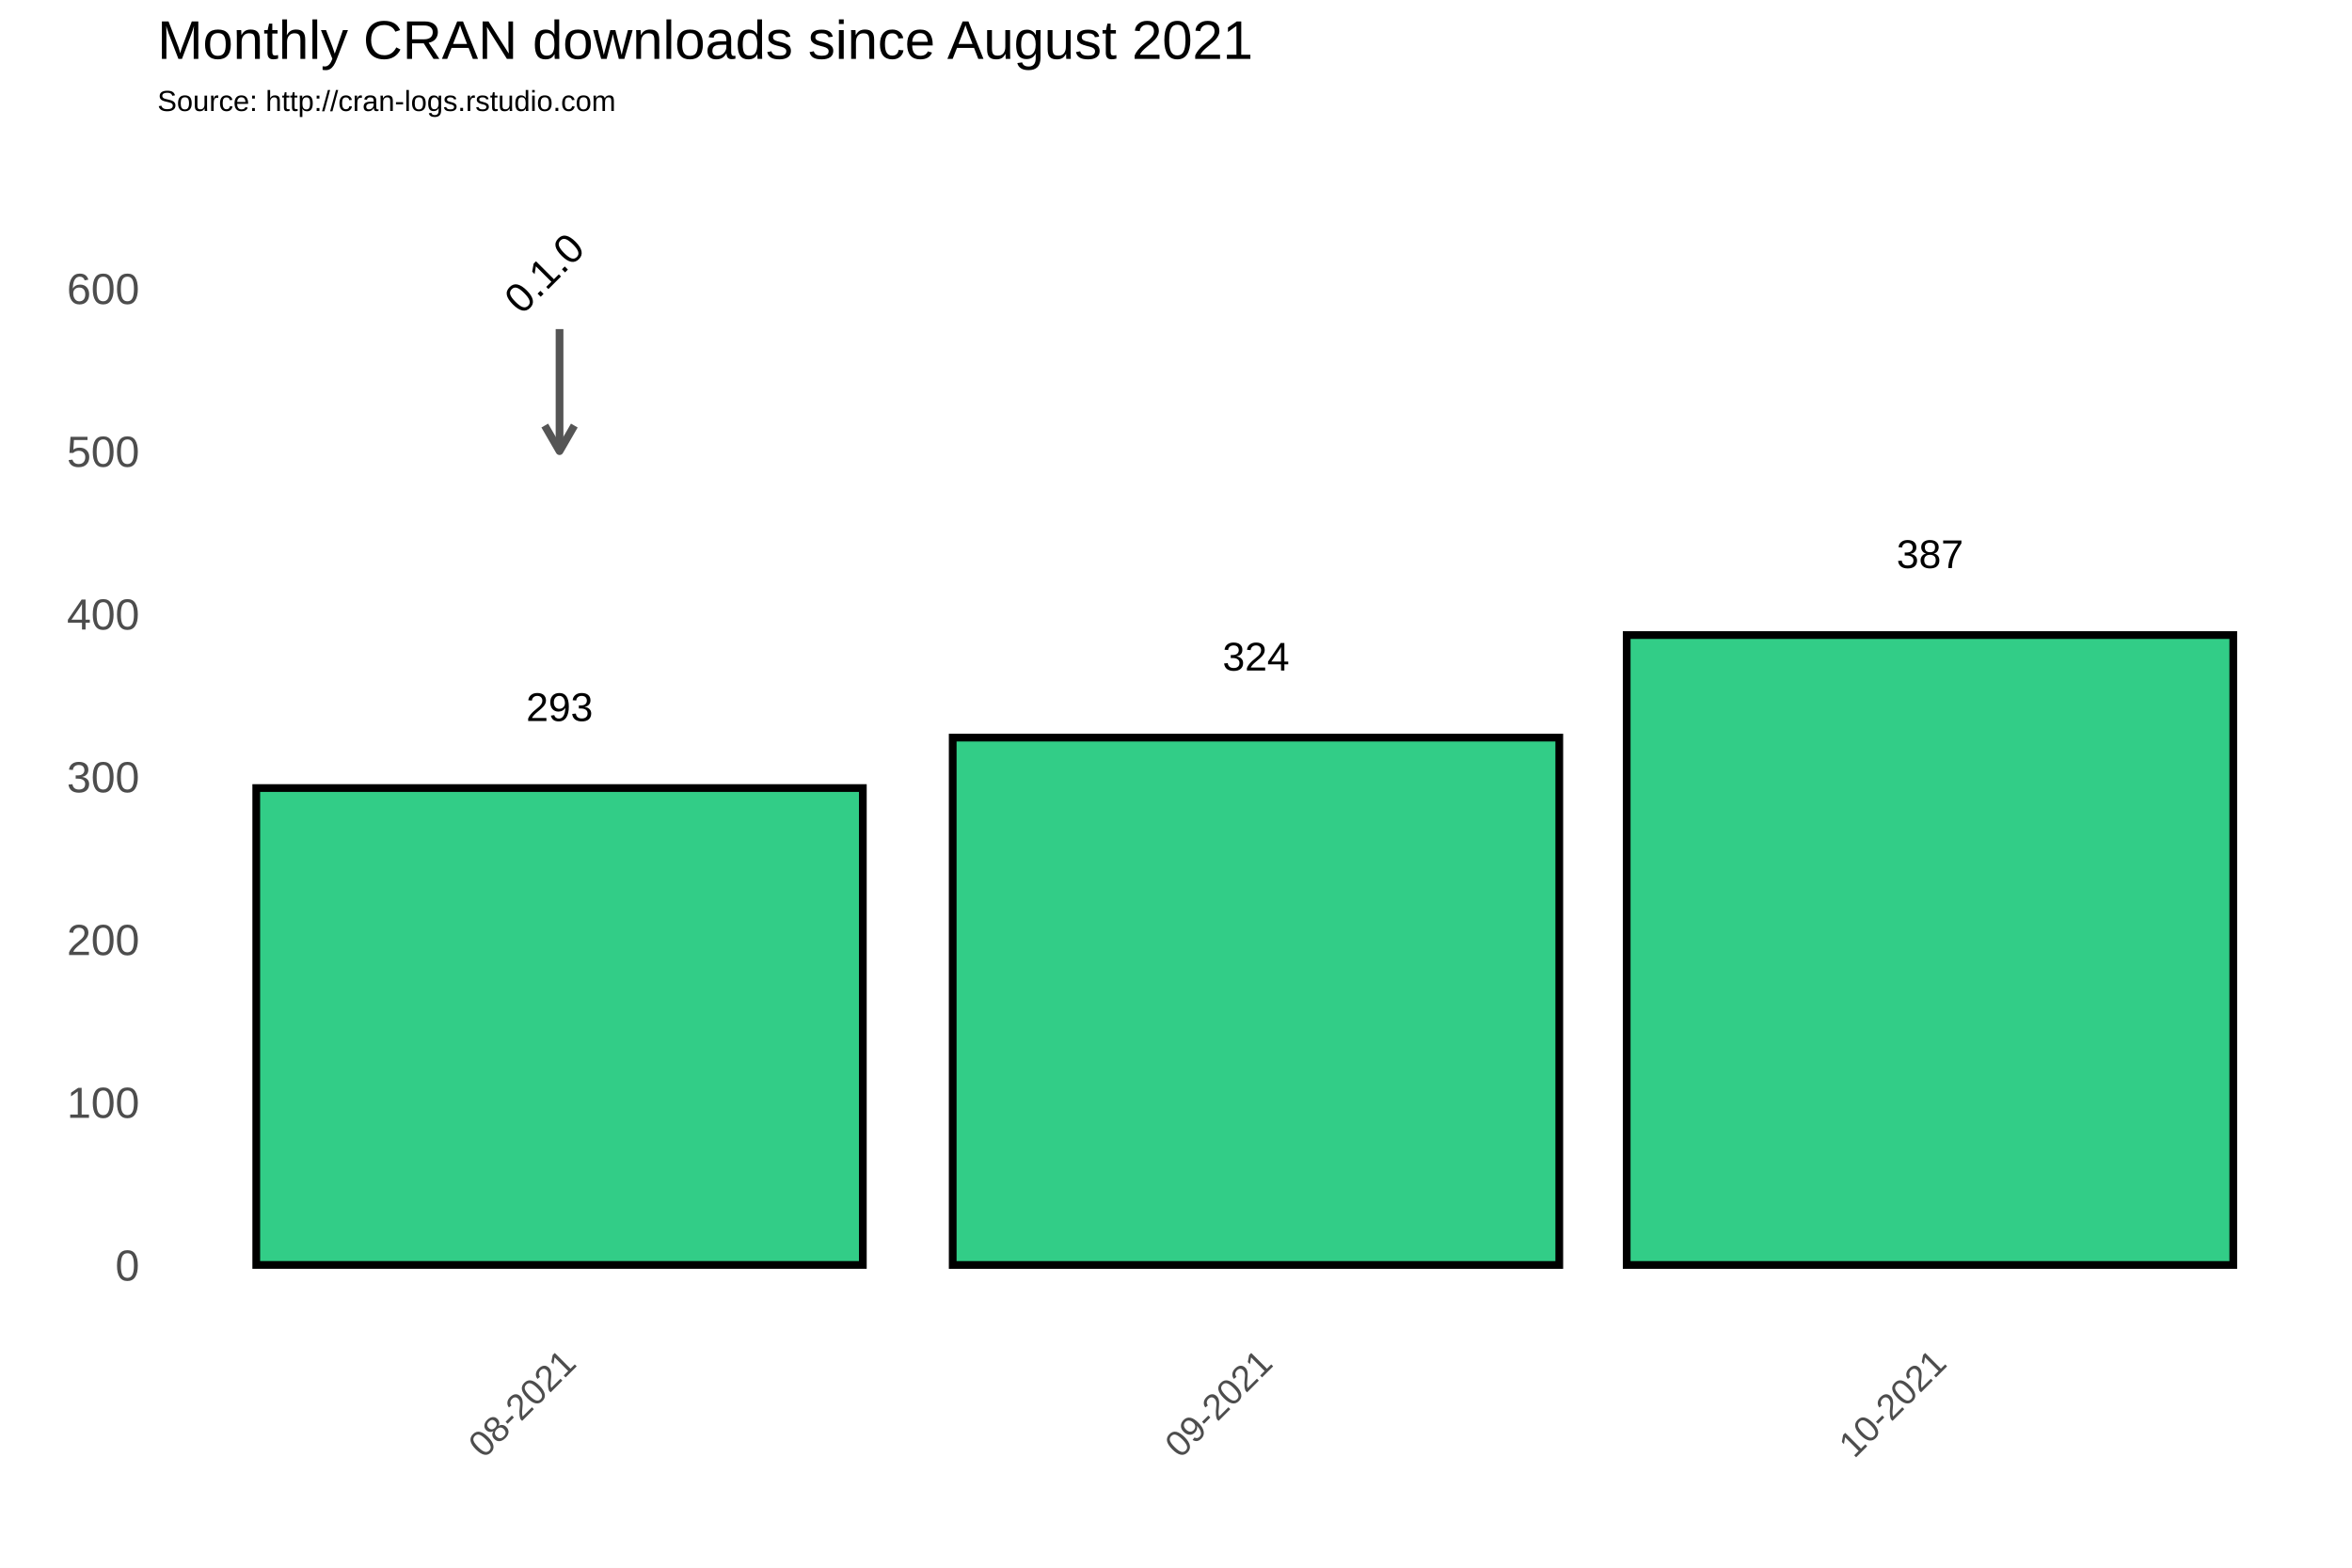
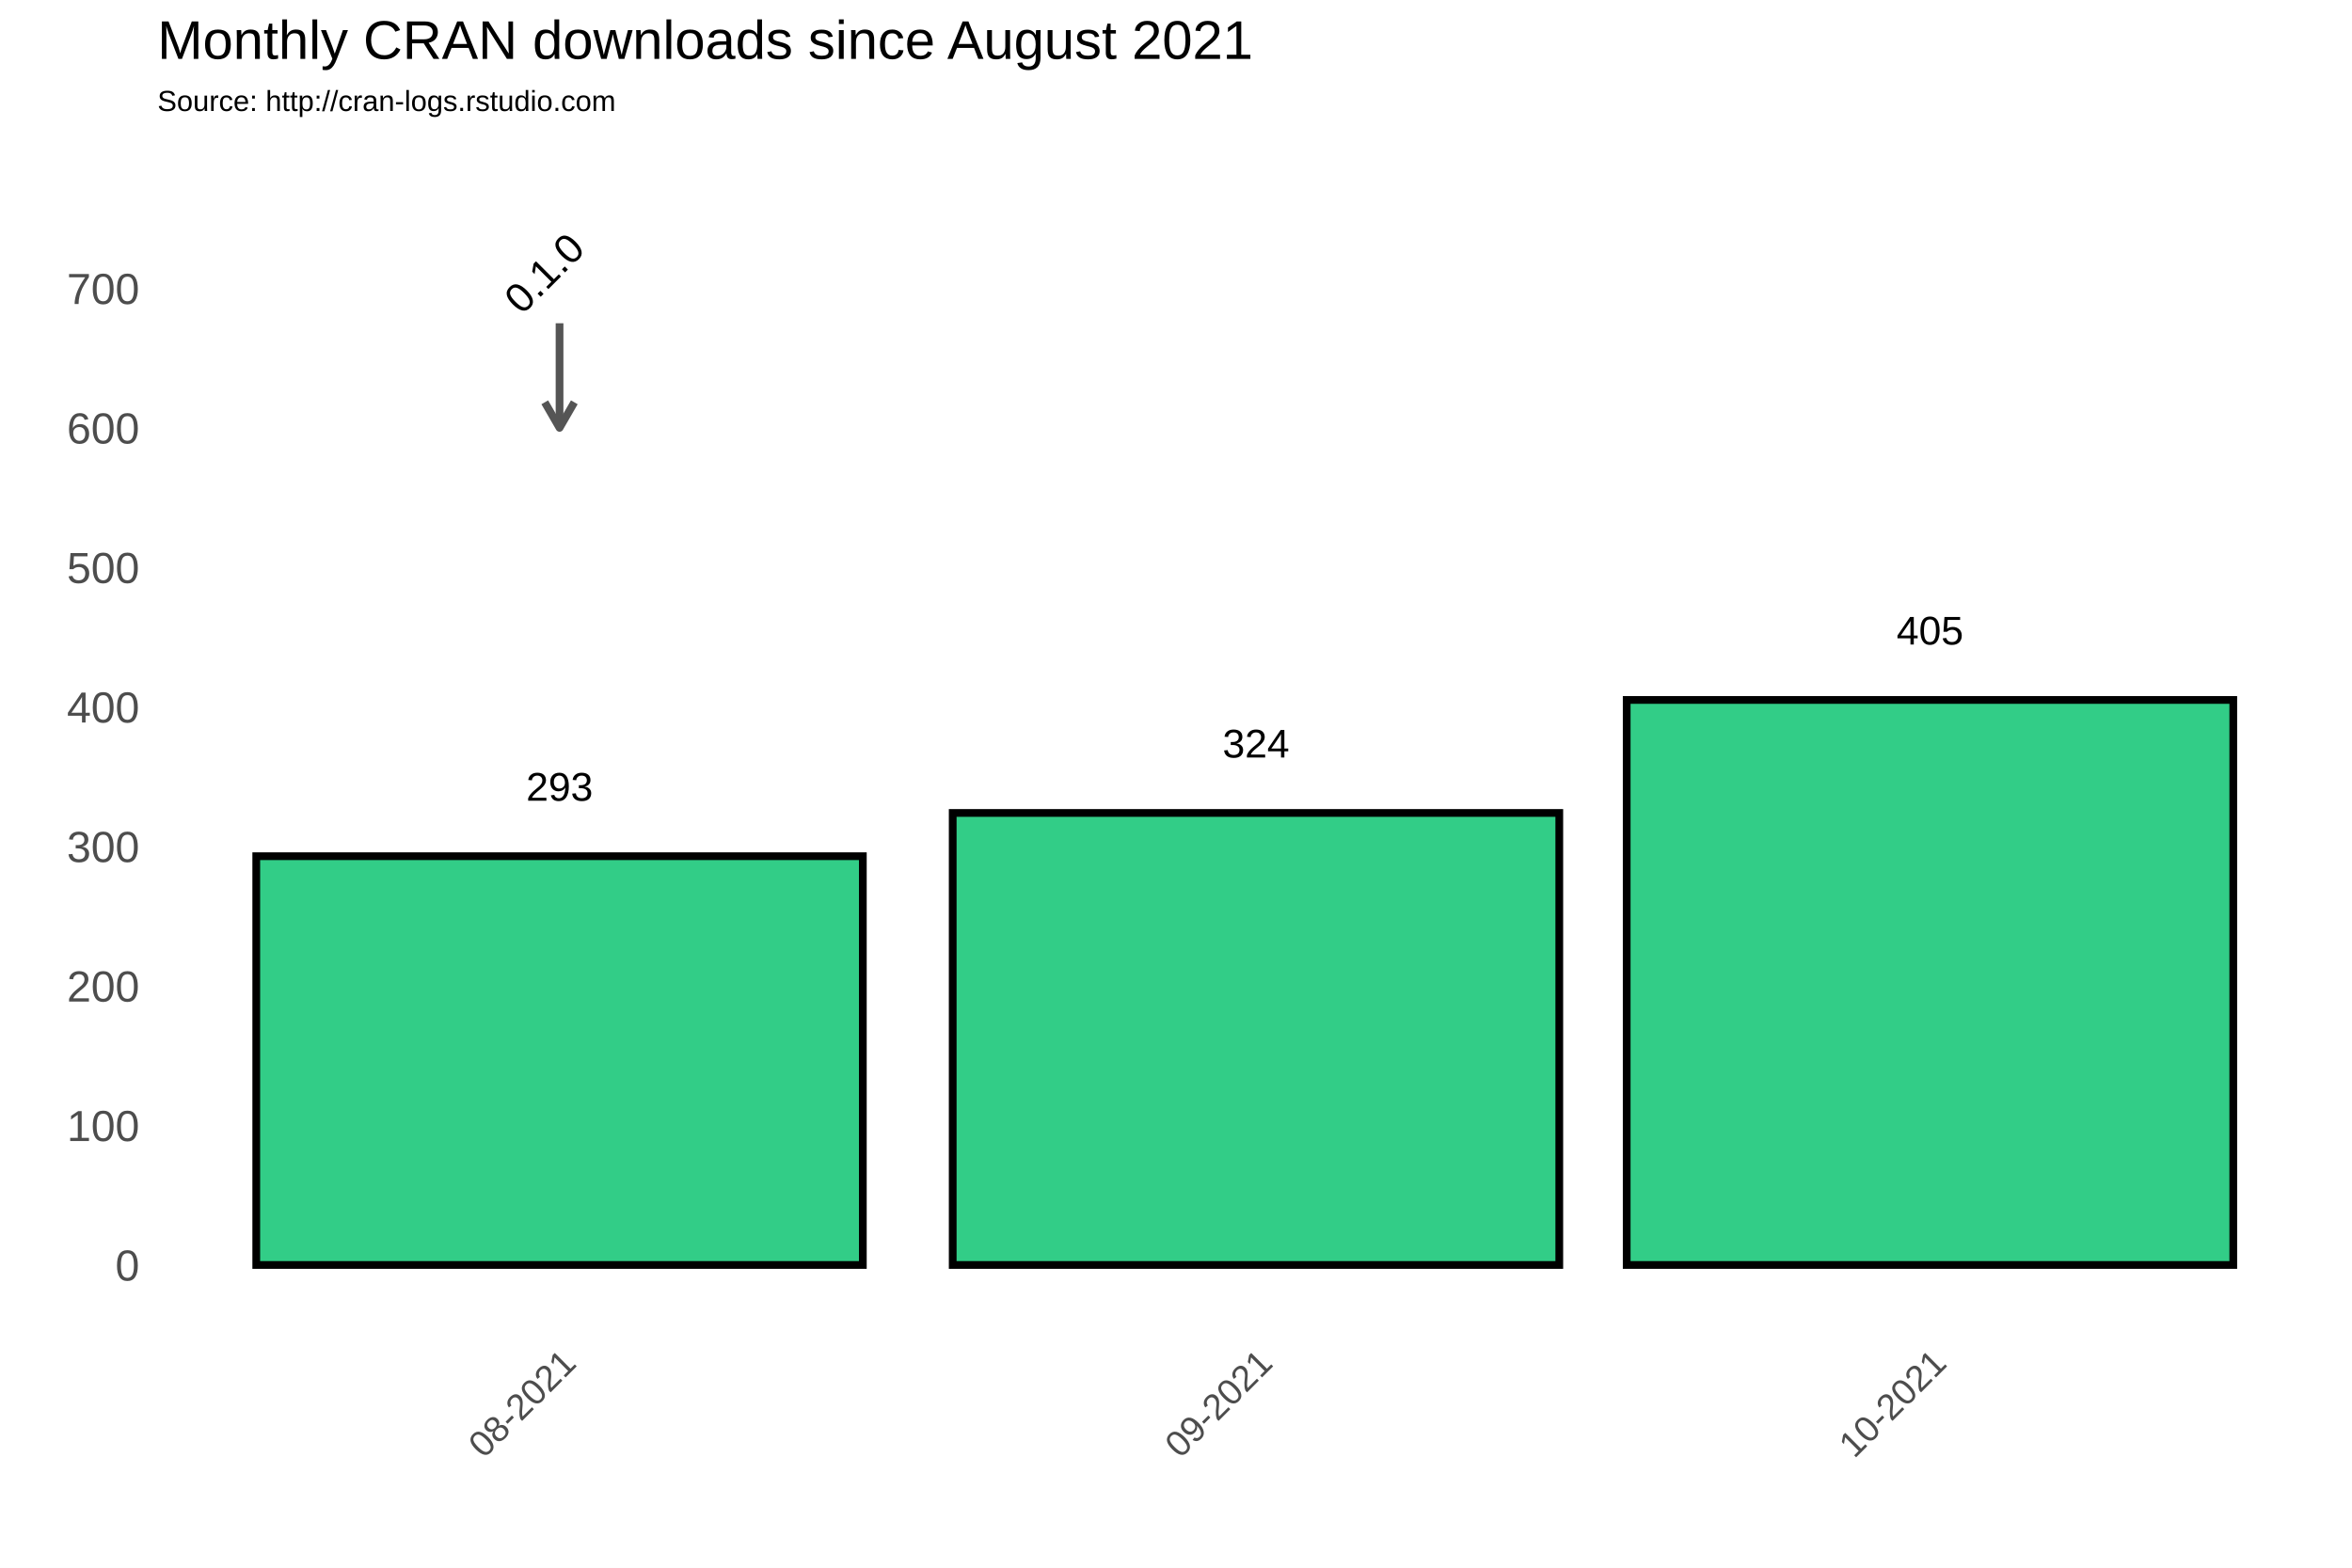
<svg xmlns="http://www.w3.org/2000/svg" class="svglite" width="648.00pt" height="432.00pt" viewBox="0 0 648.00 432.00">
  <defs>
    <style type="text/css">
    .svglite line, .svglite polyline, .svglite polygon, .svglite path, .svglite rect, .svglite circle {
      fill: none;
      stroke: #000000;
      stroke-linecap: round;
      stroke-linejoin: round;
      stroke-miterlimit: 10.00;
    }
  </style>
  </defs>
  <rect width="100%" height="100%" style="stroke: none; fill: #FFFFFF;" />
  <defs>
    <clipPath id="cpMC4wMHw2NDguMDB8MC4wMHw0MzIuMDA=">
      <rect x="0.00" y="0.00" width="648.00" height="432.00" />
    </clipPath>
  </defs>
  <g clip-path="url(#cpMC4wMHw2NDguMDB8MC4wMHw0MzIuMDA=)">
    <rect x="0.00" y="0.00" width="648.00" height="432.00" style="stroke-width: 1.07; stroke: #FFFFFF; fill: #FFFFFF;" />
  </g>
  <defs>
    <clipPath id="cpNDMuMzd8NjQyLjUyfDM3Ljc2fDM2My4zOA==">
      <rect x="43.37" y="37.76" width="599.15" height="325.62" />
    </clipPath>
  </defs>
  <g clip-path="url(#cpNDMuMzd8NjQyLjUyfDM3Ljc2fDM2My4zOA==)">
    <rect x="43.37" y="37.76" width="599.15" height="325.62" style="stroke-width: 1.07; stroke: none;" />
-     <polyline points="43.37,326.15 642.52,326.15 " style="stroke-width: 0.53; stroke: #FFFFFF; stroke-linecap: butt;" />
-     <polyline points="43.37,281.30 642.52,281.30 " style="stroke-width: 0.53; stroke: #FFFFFF; stroke-linecap: butt;" />
-     <polyline points="43.37,236.45 642.52,236.45 " style="stroke-width: 0.53; stroke: #FFFFFF; stroke-linecap: butt;" />
-     <polyline points="43.37,191.60 642.52,191.60 " style="stroke-width: 0.53; stroke: #FFFFFF; stroke-linecap: butt;" />
-     <polyline points="43.37,146.75 642.52,146.75 " style="stroke-width: 0.53; stroke: #FFFFFF; stroke-linecap: butt;" />
-     <polyline points="43.37,101.90 642.52,101.90 " style="stroke-width: 0.53; stroke: #FFFFFF; stroke-linecap: butt;" />
-     <polyline points="43.37,57.04 642.52,57.04 " style="stroke-width: 0.53; stroke: #FFFFFF; stroke-linecap: butt;" />
+     <polyline points="43.37,329.36 642.52,329.36 " style="stroke-width: 0.53; stroke: #FFFFFF; stroke-linecap: butt;" />
+     <polyline points="43.37,290.91 642.52,290.91 " style="stroke-width: 0.53; stroke: #FFFFFF; stroke-linecap: butt;" />
+     <polyline points="43.37,252.47 642.52,252.47 " style="stroke-width: 0.53; stroke: #FFFFFF; stroke-linecap: butt;" />
+     <polyline points="43.37,214.02 642.52,214.02 " style="stroke-width: 0.53; stroke: #FFFFFF; stroke-linecap: butt;" />
+     <polyline points="43.37,175.58 642.52,175.58 " style="stroke-width: 0.53; stroke: #FFFFFF; stroke-linecap: butt;" />
+     <polyline points="43.37,137.14 642.52,137.14 " style="stroke-width: 0.53; stroke: #FFFFFF; stroke-linecap: butt;" />
+     <polyline points="43.37,98.69 642.52,98.69 " style="stroke-width: 0.53; stroke: #FFFFFF; stroke-linecap: butt;" />
+     <polyline points="43.37,60.25 642.52,60.25 " style="stroke-width: 0.53; stroke: #FFFFFF; stroke-linecap: butt;" />
+     <polyline points="43.37,41.03 642.52,41.03 " style="stroke-width: 0.53; stroke: #FFFFFF; stroke-linecap: butt;" />
    <polyline points="58.22,363.38 58.22,37.76 " style="stroke-width: 0.53; stroke: #FFFFFF; stroke-linecap: butt;" />
    <polyline points="250.10,363.38 250.10,37.76 " style="stroke-width: 0.53; stroke: #FFFFFF; stroke-linecap: butt;" />
    <polyline points="438.88,363.38 438.88,37.76 " style="stroke-width: 0.53; stroke: #FFFFFF; stroke-linecap: butt;" />
    <polyline points="627.67,363.38 627.67,37.76 " style="stroke-width: 0.53; stroke: #FFFFFF; stroke-linecap: butt;" />
    <polyline points="43.37,348.58 642.52,348.58 " style="stroke-width: 1.07; stroke: #FFFFFF; stroke-linecap: butt;" />
-     <polyline points="43.37,303.73 642.52,303.73 " style="stroke-width: 1.07; stroke: #FFFFFF; stroke-linecap: butt;" />
-     <polyline points="43.37,258.88 642.52,258.88 " style="stroke-width: 1.07; stroke: #FFFFFF; stroke-linecap: butt;" />
-     <polyline points="43.37,214.02 642.52,214.02 " style="stroke-width: 1.07; stroke: #FFFFFF; stroke-linecap: butt;" />
-     <polyline points="43.37,169.17 642.52,169.17 " style="stroke-width: 1.07; stroke: #FFFFFF; stroke-linecap: butt;" />
-     <polyline points="43.37,124.32 642.52,124.32 " style="stroke-width: 1.07; stroke: #FFFFFF; stroke-linecap: butt;" />
+     <polyline points="43.37,310.13 642.52,310.13 " style="stroke-width: 1.07; stroke: #FFFFFF; stroke-linecap: butt;" />
+     <polyline points="43.37,271.69 642.52,271.69 " style="stroke-width: 1.07; stroke: #FFFFFF; stroke-linecap: butt;" />
+     <polyline points="43.37,233.25 642.52,233.25 " style="stroke-width: 1.07; stroke: #FFFFFF; stroke-linecap: butt;" />
+     <polyline points="43.37,194.80 642.52,194.80 " style="stroke-width: 1.07; stroke: #FFFFFF; stroke-linecap: butt;" />
+     <polyline points="43.37,156.36 642.52,156.36 " style="stroke-width: 1.07; stroke: #FFFFFF; stroke-linecap: butt;" />
+     <polyline points="43.37,117.91 642.52,117.91 " style="stroke-width: 1.07; stroke: #FFFFFF; stroke-linecap: butt;" />
    <polyline points="43.37,79.47 642.52,79.47 " style="stroke-width: 1.07; stroke: #FFFFFF; stroke-linecap: butt;" />
    <polyline points="154.16,363.38 154.16,37.76 " style="stroke-width: 1.07; stroke: #FFFFFF; stroke-linecap: butt;" />
    <polyline points="346.04,363.38 346.04,37.76 " style="stroke-width: 1.07; stroke: #FFFFFF; stroke-linecap: butt;" />
    <polyline points="531.73,363.38 531.73,37.76 " style="stroke-width: 1.07; stroke: #FFFFFF; stroke-linecap: butt;" />
-     <rect x="70.60" y="217.16" width="167.12" height="131.41" style="stroke-width: 2.13; stroke-linecap: square; stroke-linejoin: miter; fill: #32CD87;" />
-     <rect x="262.48" y="203.26" width="167.12" height="145.32" style="stroke-width: 2.13; stroke-linecap: square; stroke-linejoin: miter; fill: #32CD87;" />
-     <rect x="448.17" y="175.00" width="167.12" height="173.58" style="stroke-width: 2.13; stroke-linecap: square; stroke-linejoin: miter; fill: #32CD87;" />
-     <text x="154.16" y="198.69" text-anchor="middle" style="font-size: 11.04px; font-family: Arial;" textLength="18.40px" lengthAdjust="spacingAndGlyphs">293</text>
-     <text x="346.04" y="184.78" text-anchor="middle" style="font-size: 11.04px; font-family: Arial;" textLength="18.40px" lengthAdjust="spacingAndGlyphs">324</text>
-     <text x="531.73" y="156.53" text-anchor="middle" style="font-size: 11.04px; font-family: Arial;" textLength="18.40px" lengthAdjust="spacingAndGlyphs">387</text>
-     <line x1="154.16" y1="90.68" x2="154.16" y2="124.32" style="stroke-width: 2.13; stroke: #555555; stroke-linecap: butt;" />
-     <polyline points="150.09,117.27 154.16,124.32 158.23,117.27 " style="stroke-width: 2.13; stroke: #555555; stroke-linecap: butt;" />
+     <rect x="70.60" y="235.94" width="167.12" height="112.64" style="stroke-width: 2.13; stroke-linecap: square; stroke-linejoin: miter; fill: #32CD87;" />
+     <rect x="262.48" y="224.02" width="167.12" height="124.56" style="stroke-width: 2.13; stroke-linecap: square; stroke-linejoin: miter; fill: #32CD87;" />
+     <rect x="448.17" y="192.88" width="167.12" height="155.70" style="stroke-width: 2.13; stroke-linecap: square; stroke-linejoin: miter; fill: #32CD87;" />
+     <text x="154.16" y="220.66" text-anchor="middle" style="font-size: 11.04px; font-family: Arial;" textLength="18.40px" lengthAdjust="spacingAndGlyphs">293</text>
+     <text x="346.04" y="208.75" text-anchor="middle" style="font-size: 11.04px; font-family: Arial;" textLength="18.40px" lengthAdjust="spacingAndGlyphs">324</text>
+     <text x="531.73" y="177.61" text-anchor="middle" style="font-size: 11.04px; font-family: Arial;" textLength="18.40px" lengthAdjust="spacingAndGlyphs">405</text>
+     <line x1="154.16" y1="89.08" x2="154.16" y2="117.91" style="stroke-width: 2.13; stroke: #555555; stroke-linecap: butt;" />
+     <polyline points="150.09,110.86 154.16,117.91 158.23,110.86 " style="stroke-width: 2.13; stroke: #555555; stroke-linecap: butt;" />
    <text transform="translate(152.72,78.03) rotate(-45)" text-anchor="middle" style="font-size: 11.38px; font-family: Arial;" textLength="25.31px" lengthAdjust="spacingAndGlyphs">0.1.0</text>
  </g>
  <g clip-path="url(#cpMC4wMHw2NDguMDB8MC4wMHw0MzIuMDA=)">
    <text x="38.44" y="352.88" text-anchor="end" style="font-size: 12.00px; fill: #4D4D4D; font-family: Arial;" textLength="6.67px" lengthAdjust="spacingAndGlyphs">0</text>
-     <text x="38.44" y="308.03" text-anchor="end" style="font-size: 12.00px; fill: #4D4D4D; font-family: Arial;" textLength="20.02px" lengthAdjust="spacingAndGlyphs">100</text>
-     <text x="38.44" y="263.17" text-anchor="end" style="font-size: 12.00px; fill: #4D4D4D; font-family: Arial;" textLength="20.02px" lengthAdjust="spacingAndGlyphs">200</text>
-     <text x="38.44" y="218.32" text-anchor="end" style="font-size: 12.00px; fill: #4D4D4D; font-family: Arial;" textLength="20.02px" lengthAdjust="spacingAndGlyphs">300</text>
-     <text x="38.44" y="173.47" text-anchor="end" style="font-size: 12.00px; fill: #4D4D4D; font-family: Arial;" textLength="20.02px" lengthAdjust="spacingAndGlyphs">400</text>
-     <text x="38.44" y="128.62" text-anchor="end" style="font-size: 12.00px; fill: #4D4D4D; font-family: Arial;" textLength="20.02px" lengthAdjust="spacingAndGlyphs">500</text>
-     <text x="38.44" y="83.77" text-anchor="end" style="font-size: 12.00px; fill: #4D4D4D; font-family: Arial;" textLength="20.02px" lengthAdjust="spacingAndGlyphs">600</text>
+     <text x="38.44" y="314.43" text-anchor="end" style="font-size: 12.00px; fill: #4D4D4D; font-family: Arial;" textLength="20.02px" lengthAdjust="spacingAndGlyphs">100</text>
+     <text x="38.44" y="275.99" text-anchor="end" style="font-size: 12.00px; fill: #4D4D4D; font-family: Arial;" textLength="20.02px" lengthAdjust="spacingAndGlyphs">200</text>
+     <text x="38.44" y="237.54" text-anchor="end" style="font-size: 12.00px; fill: #4D4D4D; font-family: Arial;" textLength="20.02px" lengthAdjust="spacingAndGlyphs">300</text>
+     <text x="38.44" y="199.10" text-anchor="end" style="font-size: 12.00px; fill: #4D4D4D; font-family: Arial;" textLength="20.02px" lengthAdjust="spacingAndGlyphs">400</text>
+     <text x="38.44" y="160.66" text-anchor="end" style="font-size: 12.00px; fill: #4D4D4D; font-family: Arial;" textLength="20.02px" lengthAdjust="spacingAndGlyphs">500</text>
+     <text x="38.44" y="122.21" text-anchor="end" style="font-size: 12.00px; fill: #4D4D4D; font-family: Arial;" textLength="20.02px" lengthAdjust="spacingAndGlyphs">600</text>
+     <text x="38.44" y="83.77" text-anchor="end" style="font-size: 12.00px; fill: #4D4D4D; font-family: Arial;" textLength="20.02px" lengthAdjust="spacingAndGlyphs">700</text>
    <text transform="translate(159.23,376.17) rotate(-45)" text-anchor="end" style="font-size: 10.00px; fill: #4D4D4D; font-family: Arial;" textLength="36.73px" lengthAdjust="spacingAndGlyphs">08-2021</text>
    <text transform="translate(351.11,376.17) rotate(-45)" text-anchor="end" style="font-size: 10.00px; fill: #4D4D4D; font-family: Arial;" textLength="36.73px" lengthAdjust="spacingAndGlyphs">09-2021</text>
    <text transform="translate(536.79,376.17) rotate(-45)" text-anchor="end" style="font-size: 10.00px; fill: #4D4D4D; font-family: Arial;" textLength="36.73px" lengthAdjust="spacingAndGlyphs">10-2021</text>
    <text x="43.37" y="30.59" style="font-size: 8.00px; font-family: Arial;" textLength="126.32px" lengthAdjust="spacingAndGlyphs">Source: http://cran-logs.rstudio.com</text>
    <text x="43.37" y="16.22" style="font-size: 15.00px; font-family: Arial;" textLength="301.75px" lengthAdjust="spacingAndGlyphs">Monthly CRAN downloads since August 2021</text>
  </g>
</svg>
